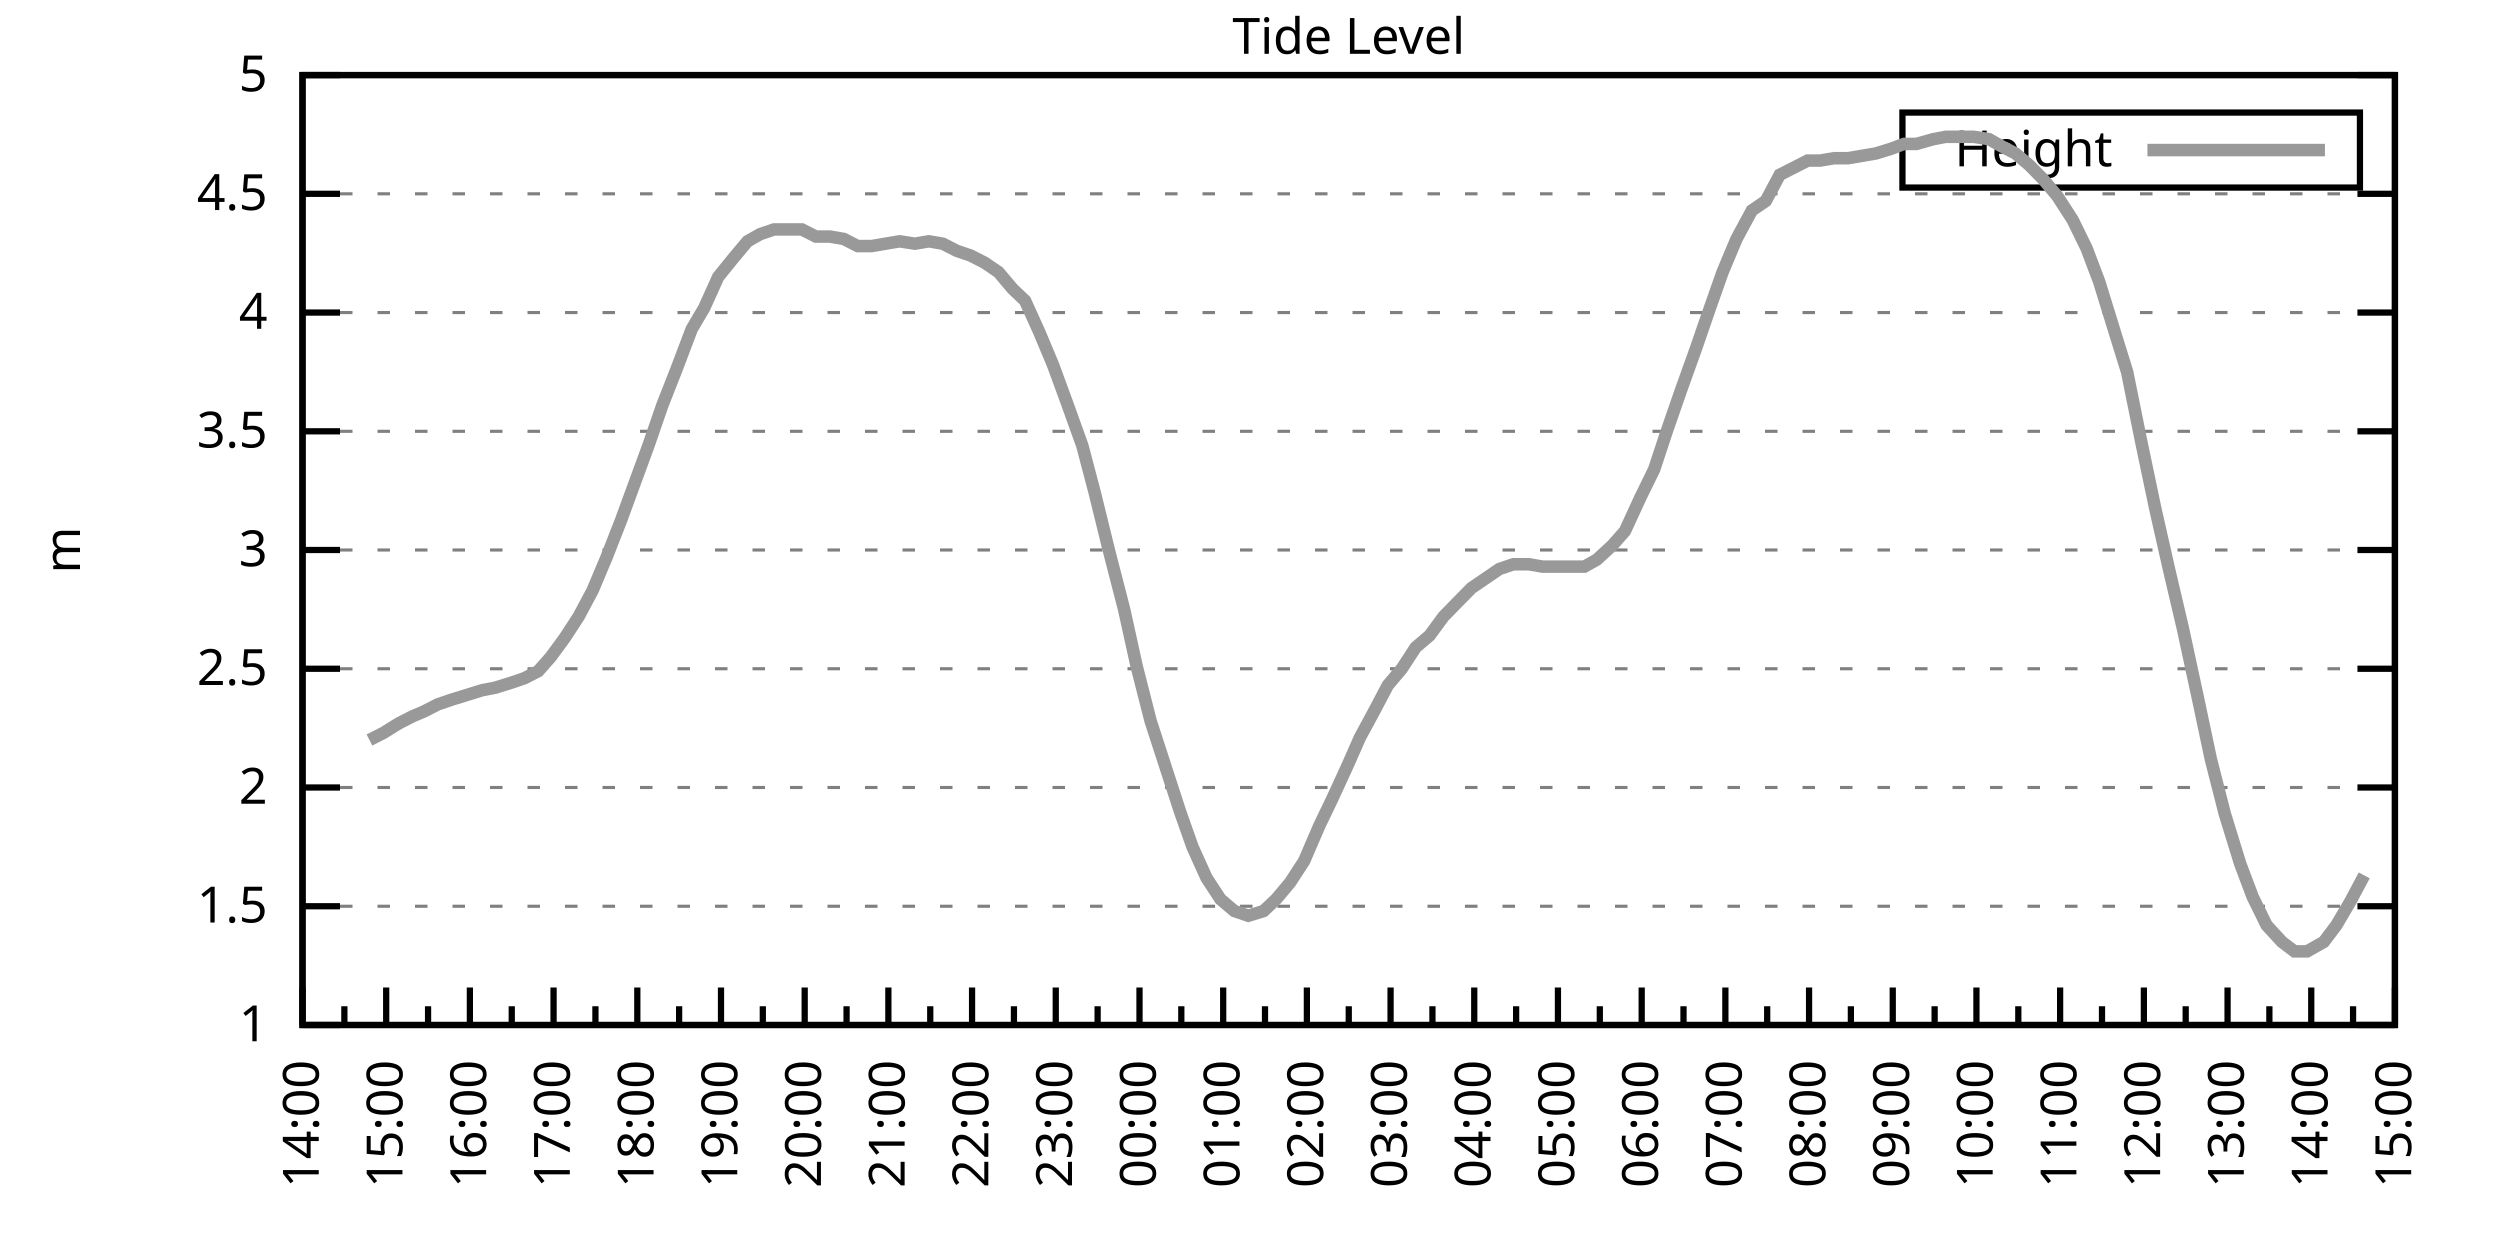
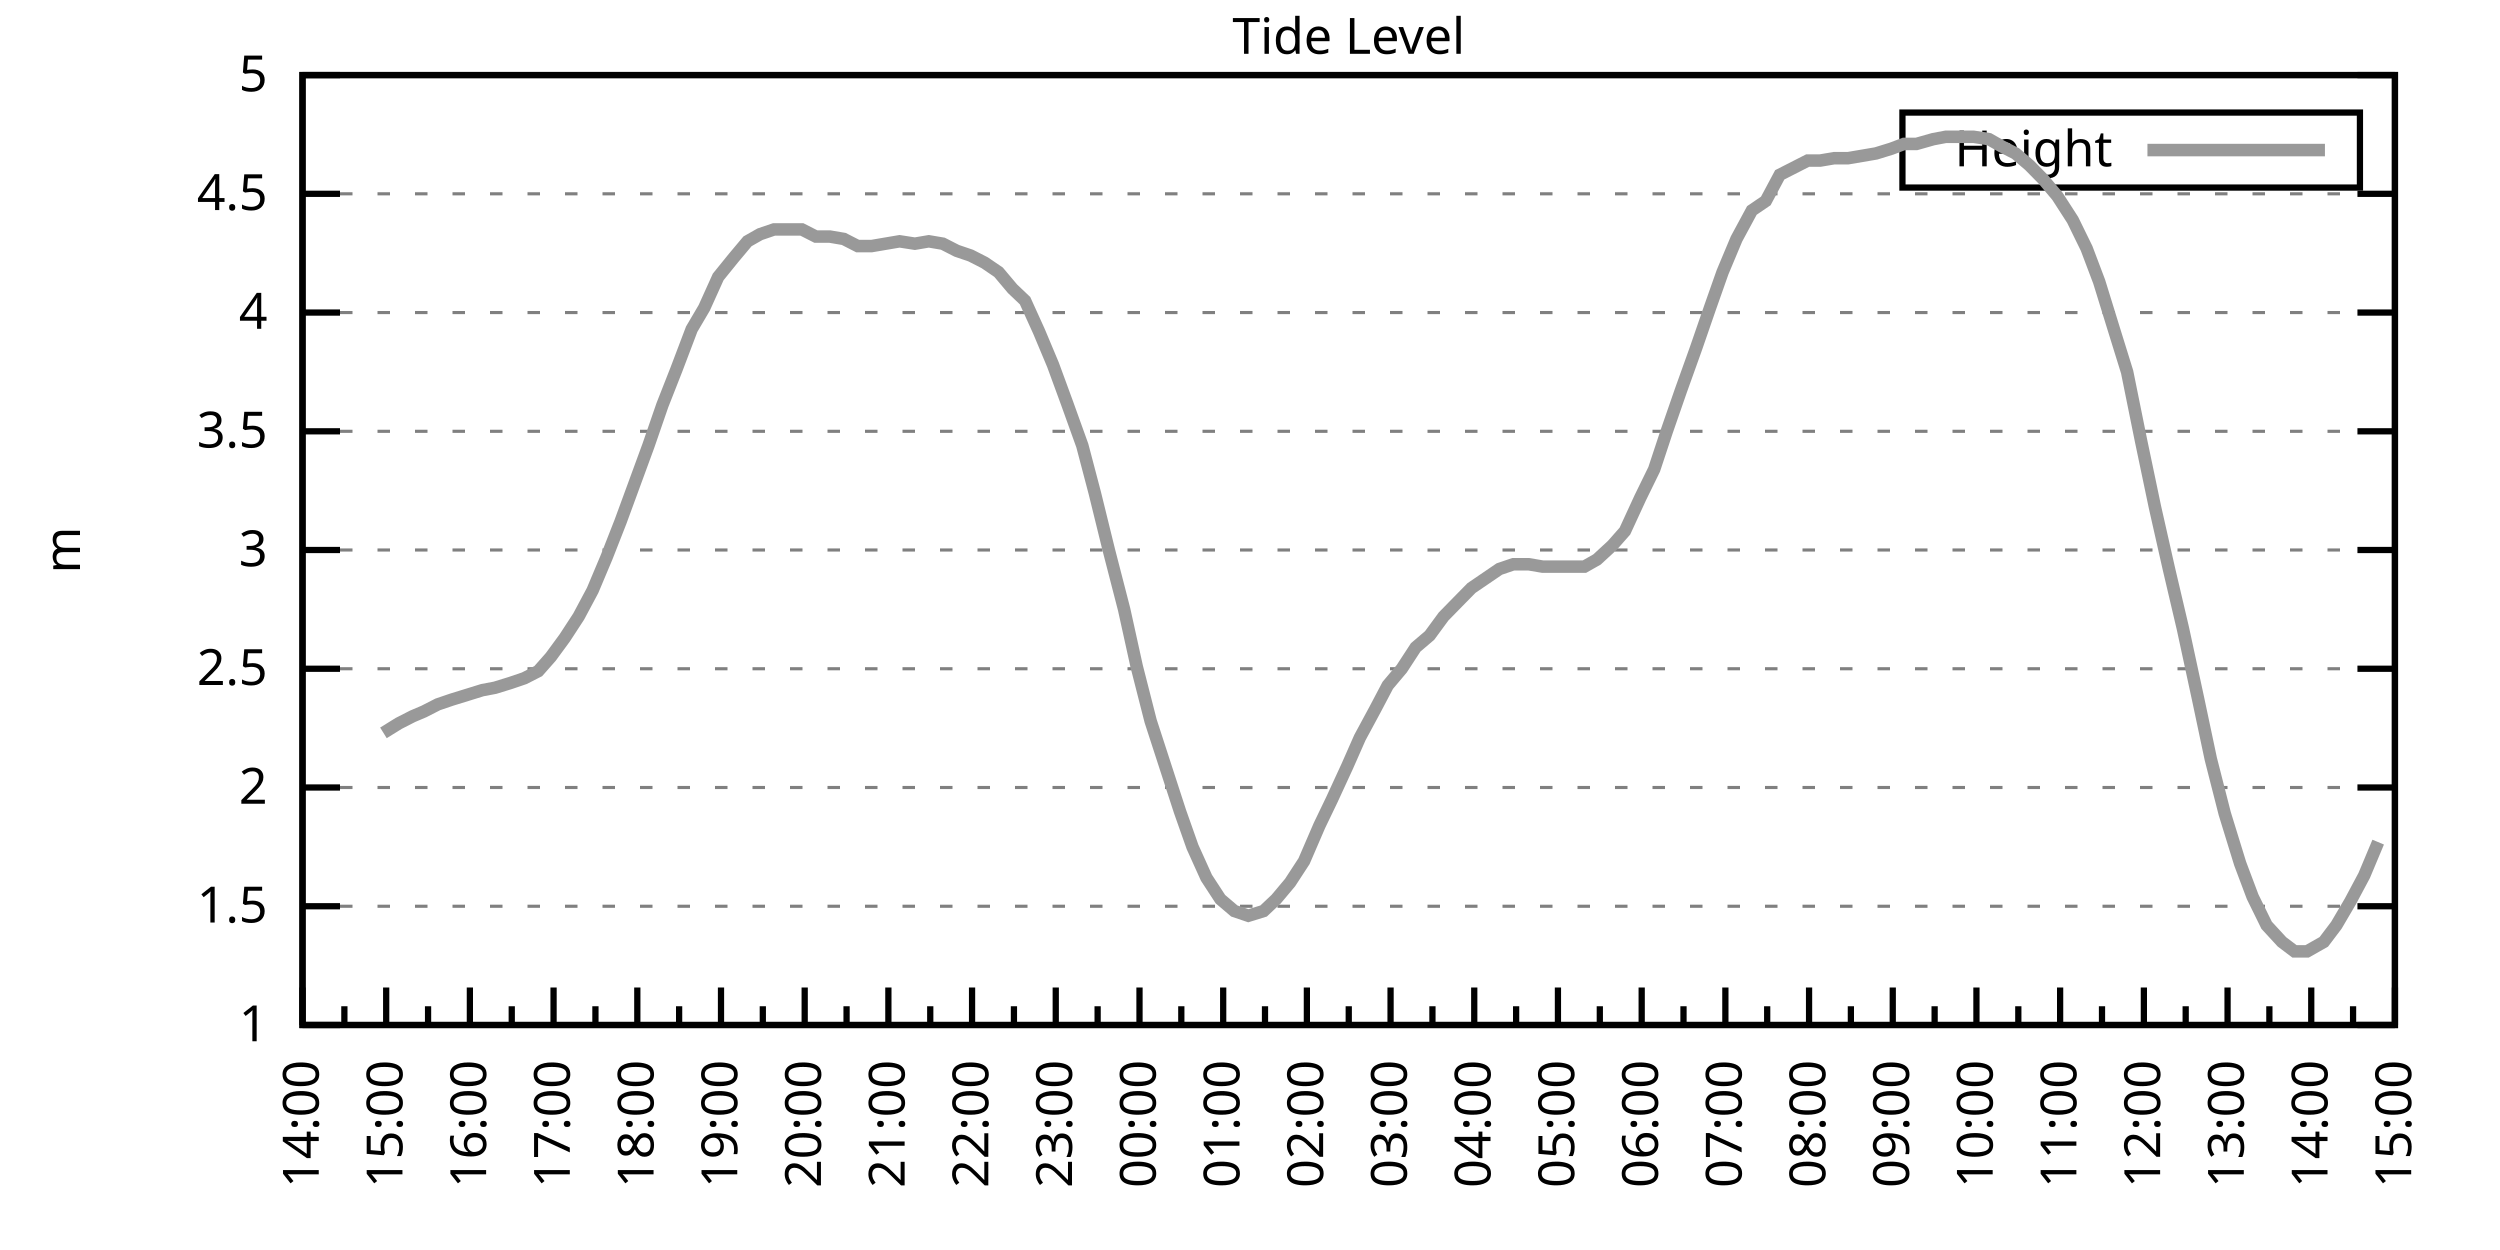
<svg xmlns="http://www.w3.org/2000/svg" xmlns:xlink="http://www.w3.org/1999/xlink" width="400" height="200" viewBox="0 0 400 200">
  <g id="gnuplot_canvas">
    <rect x="0" y="0" width="400" height="200" fill="none" />
    <defs>
      <circle id="gpDot" r="0.5" stroke-width="0.5" stroke="currentColor" />
      <path id="gpPt0" stroke-width="0.333" stroke="currentColor" d="M-1,0 h2 M0,-1 v2" />
      <path id="gpPt1" stroke-width="0.333" stroke="currentColor" d="M-1,-1 L1,1 M1,-1 L-1,1" />
      <path id="gpPt2" stroke-width="0.333" stroke="currentColor" d="M-1,0 L1,0 M0,-1 L0,1 M-1,-1 L1,1 M-1,1 L1,-1" />
      <rect id="gpPt3" stroke-width="0.333" stroke="currentColor" x="-1" y="-1" width="2" height="2" />
      <rect id="gpPt4" stroke-width="0.333" stroke="currentColor" fill="currentColor" x="-1" y="-1" width="2" height="2" />
      <circle id="gpPt5" stroke-width="0.333" stroke="currentColor" cx="0" cy="0" r="1" />
      <use xlink:href="#gpPt5" id="gpPt6" fill="currentColor" stroke="none" />
      <path id="gpPt7" stroke-width="0.333" stroke="currentColor" d="M0,-1.33 L-1.33,0.67 L1.33,0.67 z" />
      <use xlink:href="#gpPt7" id="gpPt8" fill="currentColor" stroke="none" />
      <use xlink:href="#gpPt7" id="gpPt9" stroke="currentColor" transform="rotate(180)" />
      <use xlink:href="#gpPt9" id="gpPt10" fill="currentColor" stroke="none" />
      <use xlink:href="#gpPt3" id="gpPt11" stroke="currentColor" transform="rotate(45)" />
      <use xlink:href="#gpPt11" id="gpPt12" fill="currentColor" stroke="none" />
      <path id="gpPt13" stroke-width="0.333" stroke="currentColor" d="M0,1.330 L1.265,0.411 L0.782,-1.067 L-0.782,-1.076 L-1.265,0.411 z" />
      <use xlink:href="#gpPt13" id="gpPt14" fill="currentColor" stroke="none" />
      <filter id="textbox" filterUnits="objectBoundingBox" x="0" y="0" height="1" width="1">
        <feFlood flood-color="white" flood-opacity="1" result="bgnd" />
        <feComposite in="SourceGraphic" in2="bgnd" operator="atop" />
      </filter>
      <filter id="greybox" filterUnits="objectBoundingBox" x="0" y="0" height="1" width="1">
        <feFlood flood-color="lightgrey" flood-opacity="1" result="grey" />
        <feComposite in="SourceGraphic" in2="grey" operator="atop" />
      </filter>
    </defs>
    <g fill="none" color="white" stroke="currentColor" stroke-width="1.00" stroke-linecap="butt" stroke-linejoin="miter">
</g>
    <g fill="none" color="black" stroke="currentColor" stroke-width="1.00" stroke-linecap="butt" stroke-linejoin="miter">
      <g stroke="none" shape-rendering="crispEdges">
        <polygon fill="rgb(255, 255, 255)" points="48.40,164.00 383.18,164.00 383.18,12.02 48.40,12.02 " />
      </g>
    </g>
    <g fill="none" color="black" stroke="currentColor" stroke-width="1.00" stroke-linecap="butt" stroke-linejoin="miter">
</g>
    <g fill="none" color="black" stroke="black" stroke-width="0.50" stroke-linecap="butt" stroke-linejoin="miter">
</g>
    <g fill="none" color="gray" stroke="currentColor" stroke-width="0.50" stroke-linecap="butt" stroke-linejoin="miter">
      <path stroke="gray" stroke-dasharray="2,4" class="gridline" d="M48.40,164.00 L383.19,164.00  " />
    </g>
    <g fill="none" color="gray" stroke="gray" stroke-width="1.00" stroke-linecap="butt" stroke-linejoin="miter">
</g>
    <g fill="none" color="black" stroke="currentColor" stroke-width="1.00" stroke-linecap="butt" stroke-linejoin="miter">
      <path stroke="black" d="M48.40,164.00 L54.40,164.00 M383.19,164.00 L377.19,164.00  " />
      <g transform="translate(42.80,166.60)" stroke="none" fill="black" font-family="Sans" font-size="8.00" text-anchor="end">
        <text>
          <tspan font-family="Sans"> 1</tspan>
        </text>
      </g>
    </g>
    <g fill="none" color="black" stroke="currentColor" stroke-width="1.00" stroke-linecap="butt" stroke-linejoin="miter">
</g>
    <g fill="none" color="black" stroke="black" stroke-width="0.50" stroke-linecap="butt" stroke-linejoin="miter">
</g>
    <g fill="none" color="gray" stroke="currentColor" stroke-width="0.50" stroke-linecap="butt" stroke-linejoin="miter">
      <path stroke="gray" stroke-dasharray="2,4" class="gridline" d="M48.40,145.00 L383.19,145.00  " />
    </g>
    <g fill="none" color="gray" stroke="gray" stroke-width="1.00" stroke-linecap="butt" stroke-linejoin="miter">
</g>
    <g fill="none" color="black" stroke="currentColor" stroke-width="1.00" stroke-linecap="butt" stroke-linejoin="miter">
      <path stroke="black" d="M48.40,145.00 L54.40,145.00 M383.19,145.00 L377.19,145.00  " />
      <g transform="translate(42.80,147.60)" stroke="none" fill="black" font-family="Sans" font-size="8.00" text-anchor="end">
        <text>
          <tspan font-family="Sans"> 1.5</tspan>
        </text>
      </g>
    </g>
    <g fill="none" color="black" stroke="currentColor" stroke-width="1.00" stroke-linecap="butt" stroke-linejoin="miter">
</g>
    <g fill="none" color="black" stroke="black" stroke-width="0.50" stroke-linecap="butt" stroke-linejoin="miter">
</g>
    <g fill="none" color="gray" stroke="currentColor" stroke-width="0.50" stroke-linecap="butt" stroke-linejoin="miter">
      <path stroke="gray" stroke-dasharray="2,4" class="gridline" d="M48.40,126.00 L383.19,126.00  " />
    </g>
    <g fill="none" color="gray" stroke="gray" stroke-width="1.00" stroke-linecap="butt" stroke-linejoin="miter">
</g>
    <g fill="none" color="black" stroke="currentColor" stroke-width="1.00" stroke-linecap="butt" stroke-linejoin="miter">
      <path stroke="black" d="M48.40,126.00 L54.40,126.00 M383.19,126.00 L377.19,126.00  " />
      <g transform="translate(42.80,128.60)" stroke="none" fill="black" font-family="Sans" font-size="8.00" text-anchor="end">
        <text>
          <tspan font-family="Sans"> 2</tspan>
        </text>
      </g>
    </g>
    <g fill="none" color="black" stroke="currentColor" stroke-width="1.00" stroke-linecap="butt" stroke-linejoin="miter">
</g>
    <g fill="none" color="black" stroke="black" stroke-width="0.50" stroke-linecap="butt" stroke-linejoin="miter">
</g>
    <g fill="none" color="gray" stroke="currentColor" stroke-width="0.50" stroke-linecap="butt" stroke-linejoin="miter">
      <path stroke="gray" stroke-dasharray="2,4" class="gridline" d="M48.40,107.00 L383.19,107.00  " />
    </g>
    <g fill="none" color="gray" stroke="gray" stroke-width="1.00" stroke-linecap="butt" stroke-linejoin="miter">
</g>
    <g fill="none" color="black" stroke="currentColor" stroke-width="1.00" stroke-linecap="butt" stroke-linejoin="miter">
      <path stroke="black" d="M48.40,107.00 L54.40,107.00 M383.19,107.00 L377.19,107.00  " />
      <g transform="translate(42.80,109.60)" stroke="none" fill="black" font-family="Sans" font-size="8.00" text-anchor="end">
        <text>
          <tspan font-family="Sans"> 2.5</tspan>
        </text>
      </g>
    </g>
    <g fill="none" color="black" stroke="currentColor" stroke-width="1.00" stroke-linecap="butt" stroke-linejoin="miter">
</g>
    <g fill="none" color="black" stroke="black" stroke-width="0.50" stroke-linecap="butt" stroke-linejoin="miter">
</g>
    <g fill="none" color="gray" stroke="currentColor" stroke-width="0.50" stroke-linecap="butt" stroke-linejoin="miter">
      <path stroke="gray" stroke-dasharray="2,4" class="gridline" d="M48.40,88.00 L383.19,88.00  " />
    </g>
    <g fill="none" color="gray" stroke="gray" stroke-width="1.00" stroke-linecap="butt" stroke-linejoin="miter">
</g>
    <g fill="none" color="black" stroke="currentColor" stroke-width="1.00" stroke-linecap="butt" stroke-linejoin="miter">
      <path stroke="black" d="M48.40,88.00 L54.40,88.00 M383.19,88.00 L377.19,88.00  " />
      <g transform="translate(42.80,90.60)" stroke="none" fill="black" font-family="Sans" font-size="8.00" text-anchor="end">
        <text>
          <tspan font-family="Sans"> 3</tspan>
        </text>
      </g>
    </g>
    <g fill="none" color="black" stroke="currentColor" stroke-width="1.00" stroke-linecap="butt" stroke-linejoin="miter">
</g>
    <g fill="none" color="black" stroke="black" stroke-width="0.50" stroke-linecap="butt" stroke-linejoin="miter">
</g>
    <g fill="none" color="gray" stroke="currentColor" stroke-width="0.50" stroke-linecap="butt" stroke-linejoin="miter">
      <path stroke="gray" stroke-dasharray="2,4" class="gridline" d="M48.40,69.01 L383.19,69.01  " />
    </g>
    <g fill="none" color="gray" stroke="gray" stroke-width="1.00" stroke-linecap="butt" stroke-linejoin="miter">
</g>
    <g fill="none" color="black" stroke="currentColor" stroke-width="1.00" stroke-linecap="butt" stroke-linejoin="miter">
      <path stroke="black" d="M48.40,69.01 L54.40,69.01 M383.19,69.01 L377.19,69.01  " />
      <g transform="translate(42.80,71.61)" stroke="none" fill="black" font-family="Sans" font-size="8.00" text-anchor="end">
        <text>
          <tspan font-family="Sans"> 3.5</tspan>
        </text>
      </g>
    </g>
    <g fill="none" color="black" stroke="currentColor" stroke-width="1.00" stroke-linecap="butt" stroke-linejoin="miter">
</g>
    <g fill="none" color="black" stroke="black" stroke-width="0.50" stroke-linecap="butt" stroke-linejoin="miter">
</g>
    <g fill="none" color="gray" stroke="currentColor" stroke-width="0.50" stroke-linecap="butt" stroke-linejoin="miter">
      <path stroke="gray" stroke-dasharray="2,4" class="gridline" d="M48.40,50.01 L383.19,50.01  " />
    </g>
    <g fill="none" color="gray" stroke="gray" stroke-width="1.00" stroke-linecap="butt" stroke-linejoin="miter">
</g>
    <g fill="none" color="black" stroke="currentColor" stroke-width="1.00" stroke-linecap="butt" stroke-linejoin="miter">
      <path stroke="black" d="M48.40,50.01 L54.40,50.01 M383.19,50.01 L377.19,50.01  " />
      <g transform="translate(42.80,52.61)" stroke="none" fill="black" font-family="Sans" font-size="8.00" text-anchor="end">
        <text>
          <tspan font-family="Sans"> 4</tspan>
        </text>
      </g>
    </g>
    <g fill="none" color="black" stroke="currentColor" stroke-width="1.00" stroke-linecap="butt" stroke-linejoin="miter">
</g>
    <g fill="none" color="black" stroke="black" stroke-width="0.50" stroke-linecap="butt" stroke-linejoin="miter">
</g>
    <g fill="none" color="gray" stroke="currentColor" stroke-width="0.50" stroke-linecap="butt" stroke-linejoin="miter">
      <path stroke="gray" stroke-dasharray="2,4" class="gridline" d="M48.40,31.01 L383.19,31.01  " />
    </g>
    <g fill="none" color="gray" stroke="gray" stroke-width="1.00" stroke-linecap="butt" stroke-linejoin="miter">
</g>
    <g fill="none" color="black" stroke="currentColor" stroke-width="1.00" stroke-linecap="butt" stroke-linejoin="miter">
      <path stroke="black" d="M48.40,31.01 L54.40,31.01 M383.19,31.01 L377.19,31.01  " />
      <g transform="translate(42.80,33.61)" stroke="none" fill="black" font-family="Sans" font-size="8.00" text-anchor="end">
        <text>
          <tspan font-family="Sans"> 4.5</tspan>
        </text>
      </g>
    </g>
    <g fill="none" color="black" stroke="currentColor" stroke-width="1.00" stroke-linecap="butt" stroke-linejoin="miter">
</g>
    <g fill="none" color="black" stroke="black" stroke-width="0.50" stroke-linecap="butt" stroke-linejoin="miter">
</g>
    <g fill="none" color="gray" stroke="currentColor" stroke-width="0.50" stroke-linecap="butt" stroke-linejoin="miter">
      <path stroke="gray" stroke-dasharray="2,4" class="gridline" d="M48.40,12.01 L383.19,12.01  " />
    </g>
    <g fill="none" color="gray" stroke="gray" stroke-width="1.00" stroke-linecap="butt" stroke-linejoin="miter">
</g>
    <g fill="none" color="black" stroke="currentColor" stroke-width="1.00" stroke-linecap="butt" stroke-linejoin="miter">
      <path stroke="black" d="M48.40,12.01 L54.40,12.01 M383.19,12.01 L377.19,12.01  " />
      <g transform="translate(42.80,14.61)" stroke="none" fill="black" font-family="Sans" font-size="8.00" text-anchor="end">
        <text>
          <tspan font-family="Sans"> 5</tspan>
        </text>
      </g>
    </g>
    <g fill="none" color="black" stroke="currentColor" stroke-width="1.00" stroke-linecap="butt" stroke-linejoin="miter">
      <path stroke="black" d="M48.40,164.00 L48.40,158.00  " />
      <g transform="translate(51.00,169.60) rotate(270)" stroke="none" fill="black" font-family="Sans" font-size="8.00" text-anchor="end">
        <text>
          <tspan font-family="Sans">14:00</tspan>
        </text>
      </g>
    </g>
    <g fill="none" color="black" stroke="currentColor" stroke-width="1.00" stroke-linecap="butt" stroke-linejoin="miter">
      <path stroke="black" d="M55.10,164.00 L55.10,161.00 M61.79,164.00 L61.79,158.00  " />
      <g transform="translate(64.39,169.60) rotate(270)" stroke="none" fill="black" font-family="Sans" font-size="8.00" text-anchor="end">
        <text>
          <tspan font-family="Sans">15:00</tspan>
        </text>
      </g>
    </g>
    <g fill="none" color="black" stroke="currentColor" stroke-width="1.00" stroke-linecap="butt" stroke-linejoin="miter">
      <path stroke="black" d="M68.49,164.00 L68.49,161.00 M75.18,164.00 L75.18,158.00  " />
      <g transform="translate(77.78,169.60) rotate(270)" stroke="none" fill="black" font-family="Sans" font-size="8.00" text-anchor="end">
        <text>
          <tspan font-family="Sans">16:00</tspan>
        </text>
      </g>
    </g>
    <g fill="none" color="black" stroke="currentColor" stroke-width="1.00" stroke-linecap="butt" stroke-linejoin="miter">
      <path stroke="black" d="M81.88,164.00 L81.88,161.00 M88.57,164.00 L88.57,158.00  " />
      <g transform="translate(91.17,169.60) rotate(270)" stroke="none" fill="black" font-family="Sans" font-size="8.00" text-anchor="end">
        <text>
          <tspan font-family="Sans">17:00</tspan>
        </text>
      </g>
    </g>
    <g fill="none" color="black" stroke="currentColor" stroke-width="1.00" stroke-linecap="butt" stroke-linejoin="miter">
      <path stroke="black" d="M95.27,164.00 L95.27,161.00 M101.97,164.00 L101.97,158.00  " />
      <g transform="translate(104.57,169.60) rotate(270)" stroke="none" fill="black" font-family="Sans" font-size="8.00" text-anchor="end">
        <text>
          <tspan font-family="Sans">18:00</tspan>
        </text>
      </g>
    </g>
    <g fill="none" color="black" stroke="currentColor" stroke-width="1.00" stroke-linecap="butt" stroke-linejoin="miter">
      <path stroke="black" d="M108.66,164.00 L108.66,161.00 M115.36,164.00 L115.36,158.00  " />
      <g transform="translate(117.96,169.60) rotate(270)" stroke="none" fill="black" font-family="Sans" font-size="8.00" text-anchor="end">
        <text>
          <tspan font-family="Sans">19:00</tspan>
        </text>
      </g>
    </g>
    <g fill="none" color="black" stroke="currentColor" stroke-width="1.00" stroke-linecap="butt" stroke-linejoin="miter">
      <path stroke="black" d="M122.05,164.00 L122.05,161.00 M128.75,164.00 L128.75,158.00  " />
      <g transform="translate(131.35,169.60) rotate(270)" stroke="none" fill="black" font-family="Sans" font-size="8.00" text-anchor="end">
        <text>
          <tspan font-family="Sans">20:00</tspan>
        </text>
      </g>
    </g>
    <g fill="none" color="black" stroke="currentColor" stroke-width="1.00" stroke-linecap="butt" stroke-linejoin="miter">
      <path stroke="black" d="M135.45,164.00 L135.45,161.00 M142.14,164.00 L142.14,158.00  " />
      <g transform="translate(144.74,169.60) rotate(270)" stroke="none" fill="black" font-family="Sans" font-size="8.00" text-anchor="end">
        <text>
          <tspan font-family="Sans">21:00</tspan>
        </text>
      </g>
    </g>
    <g fill="none" color="black" stroke="currentColor" stroke-width="1.00" stroke-linecap="butt" stroke-linejoin="miter">
      <path stroke="black" d="M148.84,164.00 L148.84,161.00 M155.53,164.00 L155.53,158.00  " />
      <g transform="translate(158.13,169.60) rotate(270)" stroke="none" fill="black" font-family="Sans" font-size="8.00" text-anchor="end">
        <text>
          <tspan font-family="Sans">22:00</tspan>
        </text>
      </g>
    </g>
    <g fill="none" color="black" stroke="currentColor" stroke-width="1.00" stroke-linecap="butt" stroke-linejoin="miter">
      <path stroke="black" d="M162.23,164.00 L162.23,161.00 M168.92,164.00 L168.92,158.00  " />
      <g transform="translate(171.52,169.60) rotate(270)" stroke="none" fill="black" font-family="Sans" font-size="8.00" text-anchor="end">
        <text>
          <tspan font-family="Sans">23:00</tspan>
        </text>
      </g>
    </g>
    <g fill="none" color="black" stroke="currentColor" stroke-width="1.00" stroke-linecap="butt" stroke-linejoin="miter">
      <path stroke="black" d="M175.62,164.00 L175.62,161.00 M182.32,164.00 L182.32,158.00  " />
      <g transform="translate(184.92,169.60) rotate(270)" stroke="none" fill="black" font-family="Sans" font-size="8.00" text-anchor="end">
        <text>
          <tspan font-family="Sans">00:00</tspan>
        </text>
      </g>
    </g>
    <g fill="none" color="black" stroke="currentColor" stroke-width="1.00" stroke-linecap="butt" stroke-linejoin="miter">
      <path stroke="black" d="M189.01,164.00 L189.01,161.00 M195.71,164.00 L195.71,158.00  " />
      <g transform="translate(198.31,169.60) rotate(270)" stroke="none" fill="black" font-family="Sans" font-size="8.00" text-anchor="end">
        <text>
          <tspan font-family="Sans">01:00</tspan>
        </text>
      </g>
    </g>
    <g fill="none" color="black" stroke="currentColor" stroke-width="1.00" stroke-linecap="butt" stroke-linejoin="miter">
      <path stroke="black" d="M202.40,164.00 L202.40,161.00 M209.10,164.00 L209.10,158.00  " />
      <g transform="translate(211.70,169.60) rotate(270)" stroke="none" fill="black" font-family="Sans" font-size="8.00" text-anchor="end">
        <text>
          <tspan font-family="Sans">02:00</tspan>
        </text>
      </g>
    </g>
    <g fill="none" color="black" stroke="currentColor" stroke-width="1.00" stroke-linecap="butt" stroke-linejoin="miter">
      <path stroke="black" d="M215.80,164.00 L215.80,161.00 M222.49,164.00 L222.49,158.00  " />
      <g transform="translate(225.09,169.60) rotate(270)" stroke="none" fill="black" font-family="Sans" font-size="8.00" text-anchor="end">
        <text>
          <tspan font-family="Sans">03:00</tspan>
        </text>
      </g>
    </g>
    <g fill="none" color="black" stroke="currentColor" stroke-width="1.00" stroke-linecap="butt" stroke-linejoin="miter">
      <path stroke="black" d="M229.19,164.00 L229.19,161.00 M235.88,164.00 L235.88,158.00  " />
      <g transform="translate(238.48,169.60) rotate(270)" stroke="none" fill="black" font-family="Sans" font-size="8.00" text-anchor="end">
        <text>
          <tspan font-family="Sans">04:00</tspan>
        </text>
      </g>
    </g>
    <g fill="none" color="black" stroke="currentColor" stroke-width="1.00" stroke-linecap="butt" stroke-linejoin="miter">
      <path stroke="black" d="M242.58,164.00 L242.58,161.00 M249.27,164.00 L249.27,158.00  " />
      <g transform="translate(251.87,169.60) rotate(270)" stroke="none" fill="black" font-family="Sans" font-size="8.00" text-anchor="end">
        <text>
          <tspan font-family="Sans">05:00</tspan>
        </text>
      </g>
    </g>
    <g fill="none" color="black" stroke="currentColor" stroke-width="1.00" stroke-linecap="butt" stroke-linejoin="miter">
      <path stroke="black" d="M255.97,164.00 L255.97,161.00 M262.67,164.00 L262.67,158.00  " />
      <g transform="translate(265.27,169.60) rotate(270)" stroke="none" fill="black" font-family="Sans" font-size="8.00" text-anchor="end">
        <text>
          <tspan font-family="Sans">06:00</tspan>
        </text>
      </g>
    </g>
    <g fill="none" color="black" stroke="currentColor" stroke-width="1.00" stroke-linecap="butt" stroke-linejoin="miter">
      <path stroke="black" d="M269.36,164.00 L269.36,161.00 M276.06,164.00 L276.06,158.00  " />
      <g transform="translate(278.66,169.60) rotate(270)" stroke="none" fill="black" font-family="Sans" font-size="8.00" text-anchor="end">
        <text>
          <tspan font-family="Sans">07:00</tspan>
        </text>
      </g>
    </g>
    <g fill="none" color="black" stroke="currentColor" stroke-width="1.00" stroke-linecap="butt" stroke-linejoin="miter">
      <path stroke="black" d="M282.75,164.00 L282.75,161.00 M289.45,164.00 L289.45,158.00  " />
      <g transform="translate(292.05,169.60) rotate(270)" stroke="none" fill="black" font-family="Sans" font-size="8.00" text-anchor="end">
        <text>
          <tspan font-family="Sans">08:00</tspan>
        </text>
      </g>
    </g>
    <g fill="none" color="black" stroke="currentColor" stroke-width="1.00" stroke-linecap="butt" stroke-linejoin="miter">
      <path stroke="black" d="M296.14,164.00 L296.14,161.00 M302.84,164.00 L302.84,158.00  " />
      <g transform="translate(305.44,169.60) rotate(270)" stroke="none" fill="black" font-family="Sans" font-size="8.00" text-anchor="end">
        <text>
          <tspan font-family="Sans">09:00</tspan>
        </text>
      </g>
    </g>
    <g fill="none" color="black" stroke="currentColor" stroke-width="1.00" stroke-linecap="butt" stroke-linejoin="miter">
      <path stroke="black" d="M309.54,164.00 L309.54,161.00 M316.23,164.00 L316.23,158.00  " />
      <g transform="translate(318.83,169.60) rotate(270)" stroke="none" fill="black" font-family="Sans" font-size="8.00" text-anchor="end">
        <text>
          <tspan font-family="Sans">10:00</tspan>
        </text>
      </g>
    </g>
    <g fill="none" color="black" stroke="currentColor" stroke-width="1.00" stroke-linecap="butt" stroke-linejoin="miter">
      <path stroke="black" d="M322.93,164.00 L322.93,161.00 M329.62,164.00 L329.62,158.00  " />
      <g transform="translate(332.22,169.60) rotate(270)" stroke="none" fill="black" font-family="Sans" font-size="8.00" text-anchor="end">
        <text>
          <tspan font-family="Sans">11:00</tspan>
        </text>
      </g>
    </g>
    <g fill="none" color="black" stroke="currentColor" stroke-width="1.00" stroke-linecap="butt" stroke-linejoin="miter">
      <path stroke="black" d="M336.32,164.00 L336.32,161.00 M343.02,164.00 L343.02,158.00  " />
      <g transform="translate(345.62,169.60) rotate(270)" stroke="none" fill="black" font-family="Sans" font-size="8.00" text-anchor="end">
        <text>
          <tspan font-family="Sans">12:00</tspan>
        </text>
      </g>
    </g>
    <g fill="none" color="black" stroke="currentColor" stroke-width="1.00" stroke-linecap="butt" stroke-linejoin="miter">
      <path stroke="black" d="M349.71,164.00 L349.71,161.00 M356.41,164.00 L356.41,158.00  " />
      <g transform="translate(359.01,169.60) rotate(270)" stroke="none" fill="black" font-family="Sans" font-size="8.00" text-anchor="end">
        <text>
          <tspan font-family="Sans">13:00</tspan>
        </text>
      </g>
    </g>
    <g fill="none" color="black" stroke="currentColor" stroke-width="1.00" stroke-linecap="butt" stroke-linejoin="miter">
      <path stroke="black" d="M363.10,164.00 L363.10,161.00 M369.80,164.00 L369.80,158.00  " />
      <g transform="translate(372.40,169.60) rotate(270)" stroke="none" fill="black" font-family="Sans" font-size="8.00" text-anchor="end">
        <text>
          <tspan font-family="Sans">14:00</tspan>
        </text>
      </g>
    </g>
    <g fill="none" color="black" stroke="currentColor" stroke-width="1.00" stroke-linecap="butt" stroke-linejoin="miter">
      <path stroke="black" d="M376.49,164.00 L376.49,161.00 M383.19,164.00 L383.19,158.00  " />
      <g transform="translate(385.79,169.60) rotate(270)" stroke="none" fill="black" font-family="Sans" font-size="8.00" text-anchor="end">
        <text>
          <tspan font-family="Sans">15:00</tspan>
        </text>
      </g>
    </g>
    <g fill="none" color="black" stroke="currentColor" stroke-width="1.00" stroke-linecap="butt" stroke-linejoin="miter">
</g>
    <g fill="none" color="black" stroke="currentColor" stroke-width="1.00" stroke-linecap="butt" stroke-linejoin="miter">
      <path stroke="black" d="M48.40,12.01 L48.40,164.00 L383.19,164.00 L383.19,12.01 L48.40,12.01 Z  " />
    </g>
    <g fill="none" color="black" stroke="currentColor" stroke-width="1.00" stroke-linecap="butt" stroke-linejoin="miter">
      <g transform="translate(12.80,88.01) rotate(270)" stroke="none" fill="black" font-family="Sans" font-size="8.00" text-anchor="middle">
        <text>
          <tspan font-family="Sans">m</tspan>
        </text>
      </g>
    </g>
    <g fill="none" color="black" stroke="currentColor" stroke-width="1.00" stroke-linecap="butt" stroke-linejoin="miter">
</g>
    <g fill="none" color="black" stroke="currentColor" stroke-width="1.00" stroke-linecap="butt" stroke-linejoin="miter">
      <path stroke="black" d="M304.39,30.01 L304.39,18.01 L377.59,18.01 L377.59,30.01 L304.39,30.01 Z  " />
    </g>
    <g id="Tide_level_plot_1">
      <g fill="none" color="white" stroke="black" stroke-width="2.00" stroke-linecap="butt" stroke-linejoin="miter">
</g>
      <g fill="none" color="black" stroke="currentColor" stroke-width="2.00" stroke-linecap="butt" stroke-linejoin="miter">
        <g transform="translate(337.99,26.61)" stroke="none" fill="black" font-family="Sans" font-size="8.00" text-anchor="end">
          <text>
            <tspan font-family="Sans">Height</tspan>
          </text>
        </g>
      </g>
      <g fill="none" color="black" stroke="currentColor" stroke-width="2.00" stroke-linecap="butt" stroke-linejoin="miter">
-         <path stroke="rgb(153, 153, 153)" d="M343.59,24.01 L371.99,24.01 M59.11,118.40 L61.35,117.26 L63.80,115.74 L66.03,114.60 L67.82,113.84 L70.05,112.70   L72.28,111.94 L74.74,111.18 L77.19,110.42 L79.20,110.04 L81.66,109.28 L83.89,108.52 L86.12,107.38 L88.13,105.10   L90.36,102.06 L92.59,98.64 L94.82,94.46 L97.06,89.14 L99.29,83.45 L101.52,77.37 L103.75,71.29 L105.98,64.83   L108.22,59.13 L110.67,52.67 L112.68,49.25 L114.91,44.31 L117.37,41.27 L119.60,38.61 L121.61,37.47 L123.84,36.71   L126.07,36.71 L128.30,36.71 L130.54,37.85 L132.77,37.85 L135.00,38.23 L137.23,39.37 L139.46,39.37 L141.69,38.99   L143.93,38.61 L146.38,38.99 L148.61,38.61 L150.85,38.99 L153.08,40.13 L155.31,40.89 L157.54,42.03 L159.77,43.55   L162.01,46.21 L164.01,48.11 L166.25,53.05 L168.48,58.37 L170.71,64.45 L173.17,71.29 L175.17,78.89 L177.41,88.00   L179.86,97.50 L181.87,106.62 L184.10,115.36 L188.79,129.80 L190.80,135.50 L193.03,140.44 L195.26,143.86 L197.49,145.76   L199.73,146.52 L202.18,145.76 L204.19,143.86 L206.42,141.20 L208.65,137.78 L211.11,132.08 L213.12,127.90 L215.57,122.58   L217.58,118.02 L220.04,113.46 L222.04,109.66 L224.28,107.00 L226.51,103.58 L228.74,101.68 L230.97,98.64 L233.20,96.36   L235.44,94.08 L237.67,92.56 L239.90,91.04 L242.13,90.28 L244.59,90.28 L246.82,90.66 L249.05,90.66 L251.06,90.66   L253.51,90.66 L255.52,89.52 L257.98,87.25 L259.99,84.97 L262.44,79.65 L264.67,75.09 L266.68,69.01 L268.92,62.55   L271.37,55.71 L273.60,49.25 L275.61,43.55 L277.84,38.23 L280.30,33.67 L282.53,32.15 L284.76,27.97 L289.23,25.69   L291.23,25.69 L293.47,25.31 L295.70,25.31 L297.93,24.93 L300.16,24.55 L302.62,23.79 L304.63,23.03 L306.63,23.03   L309.31,22.27 L311.32,21.89 L313.55,21.89 L315.79,21.89 L318.24,22.27 L320.25,23.41 L322.48,24.55 L324.71,26.45   L326.95,28.73 L329.18,31.39 L331.63,35.19 L333.86,39.75 L335.87,45.07 L338.10,52.29 L340.34,59.51 L342.57,70.53   L344.80,81.17 L347.03,91.04 L349.26,100.54 L351.72,111.94 L353.73,121.44 L355.96,130.18 L358.42,138.16 L360.42,143.48   L362.66,148.04 L365.11,150.70 L367.12,152.22 L369.13,152.22 L371.81,150.70 L373.82,148.04 L376.05,144.24 L378.28,140.06    " />
+         <path stroke="rgb(153, 153, 153)" d="M343.59,24.01 L371.99,24.01 M61.35,117.26 L63.80,115.74 L66.03,114.60 L67.82,113.84 L70.05,112.70 L72.28,111.94   L74.74,111.18 L77.19,110.42 L79.20,110.04 L81.66,109.28 L83.89,108.52 L86.12,107.38 L88.13,105.10 L90.36,102.06   L92.59,98.64 L94.82,94.46 L97.06,89.14 L99.29,83.45 L101.52,77.37 L103.75,71.29 L105.98,64.83 L108.22,59.13   L110.67,52.67 L112.68,49.25 L114.91,44.31 L117.37,41.27 L119.60,38.61 L121.61,37.47 L123.84,36.71 L126.07,36.71   L128.30,36.71 L130.54,37.85 L132.77,37.85 L135.00,38.23 L137.23,39.37 L139.46,39.37 L141.69,38.99 L143.93,38.61   L146.38,38.99 L148.61,38.61 L150.85,38.99 L153.08,40.13 L155.31,40.89 L157.54,42.03 L159.77,43.55 L162.01,46.21   L164.01,48.11 L166.25,53.05 L168.48,58.37 L170.71,64.45 L173.17,71.29 L175.17,78.89 L177.41,88.00 L179.86,97.50   L181.87,106.62 L184.10,115.36 L188.79,129.80 L190.80,135.50 L193.03,140.44 L195.26,143.86 L197.49,145.76 L199.73,146.52   L202.18,145.76 L204.19,143.86 L206.42,141.20 L208.65,137.78 L211.11,132.08 L213.12,127.90 L215.57,122.58 L217.58,118.02   L220.04,113.46 L222.04,109.66 L224.28,107.00 L226.51,103.58 L228.74,101.68 L230.97,98.64 L233.20,96.36 L235.44,94.08   L237.67,92.56 L239.90,91.04 L242.13,90.28 L244.59,90.28 L246.82,90.66 L249.05,90.66 L251.06,90.66 L253.51,90.66   L255.52,89.52 L257.98,87.25 L259.99,84.97 L262.44,79.65 L264.67,75.09 L266.68,69.01 L268.92,62.55 L271.37,55.71   L273.60,49.25 L275.61,43.55 L277.84,38.23 L280.30,33.67 L282.53,32.15 L284.76,27.97 L289.23,25.69 L291.23,25.69   L293.47,25.31 L295.70,25.31 L297.93,24.93 L300.16,24.55 L302.62,23.79 L304.63,23.03 L306.63,23.03 L309.31,22.27   L311.32,21.89 L313.55,21.89 L315.79,21.89 L318.24,22.27 L320.25,23.41 L322.48,24.55 L324.71,26.45 L326.95,28.73   L329.18,31.39 L331.63,35.19 L333.86,39.75 L335.87,45.07 L338.10,52.29 L340.34,59.51 L342.57,70.53 L344.80,81.17   L347.03,91.04 L349.26,100.54 L351.72,111.94 L353.73,121.44 L355.96,130.18 L358.42,138.16 L360.42,143.48 L362.66,148.04   L365.11,150.70 L367.12,152.22 L369.13,152.22 L371.81,150.70 L373.82,148.04 L376.05,144.24 L378.28,140.06 L380.51,134.74    " />
      </g>
    </g>
    <g fill="none" color="black" stroke="currentColor" stroke-width="2.00" stroke-linecap="butt" stroke-linejoin="miter">
</g>
    <g fill="none" color="black" stroke="black" stroke-width="1.00" stroke-linecap="butt" stroke-linejoin="miter">
</g>
    <g fill="none" color="black" stroke="currentColor" stroke-width="1.00" stroke-linecap="butt" stroke-linejoin="miter">
      <path stroke="black" d="M48.40,12.01 L48.40,164.00 L383.19,164.00 L383.19,12.01 L48.40,12.01 Z  " />
    </g>
    <g fill="none" color="black" stroke="currentColor" stroke-width="1.00" stroke-linecap="butt" stroke-linejoin="miter">
      <g transform="translate(215.79,8.61)" stroke="none" fill="black" font-family="Sans" font-size="8.00" text-anchor="middle">
        <text>
          <tspan font-family="Sans">Tide Level</tspan>
        </text>
      </g>
    </g>
    <g fill="none" color="black" stroke="currentColor" stroke-width="1.00" stroke-linecap="butt" stroke-linejoin="miter">
</g>
  </g>
</svg>
